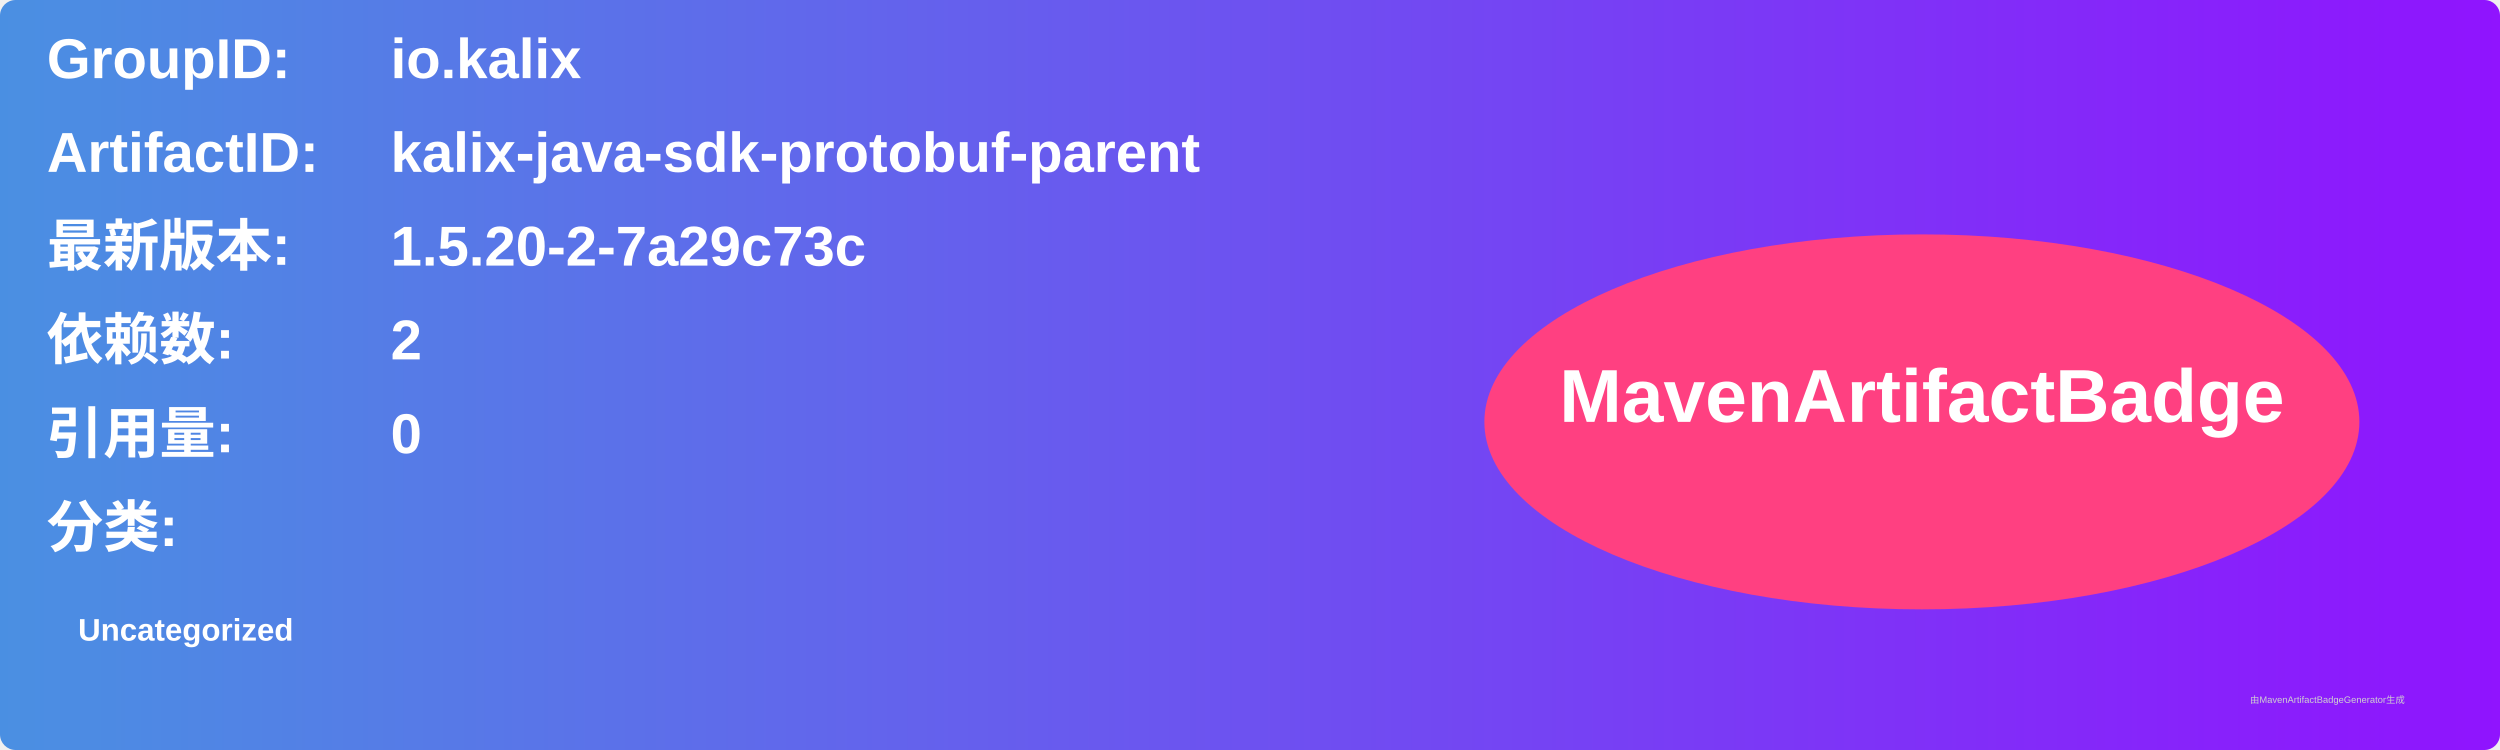
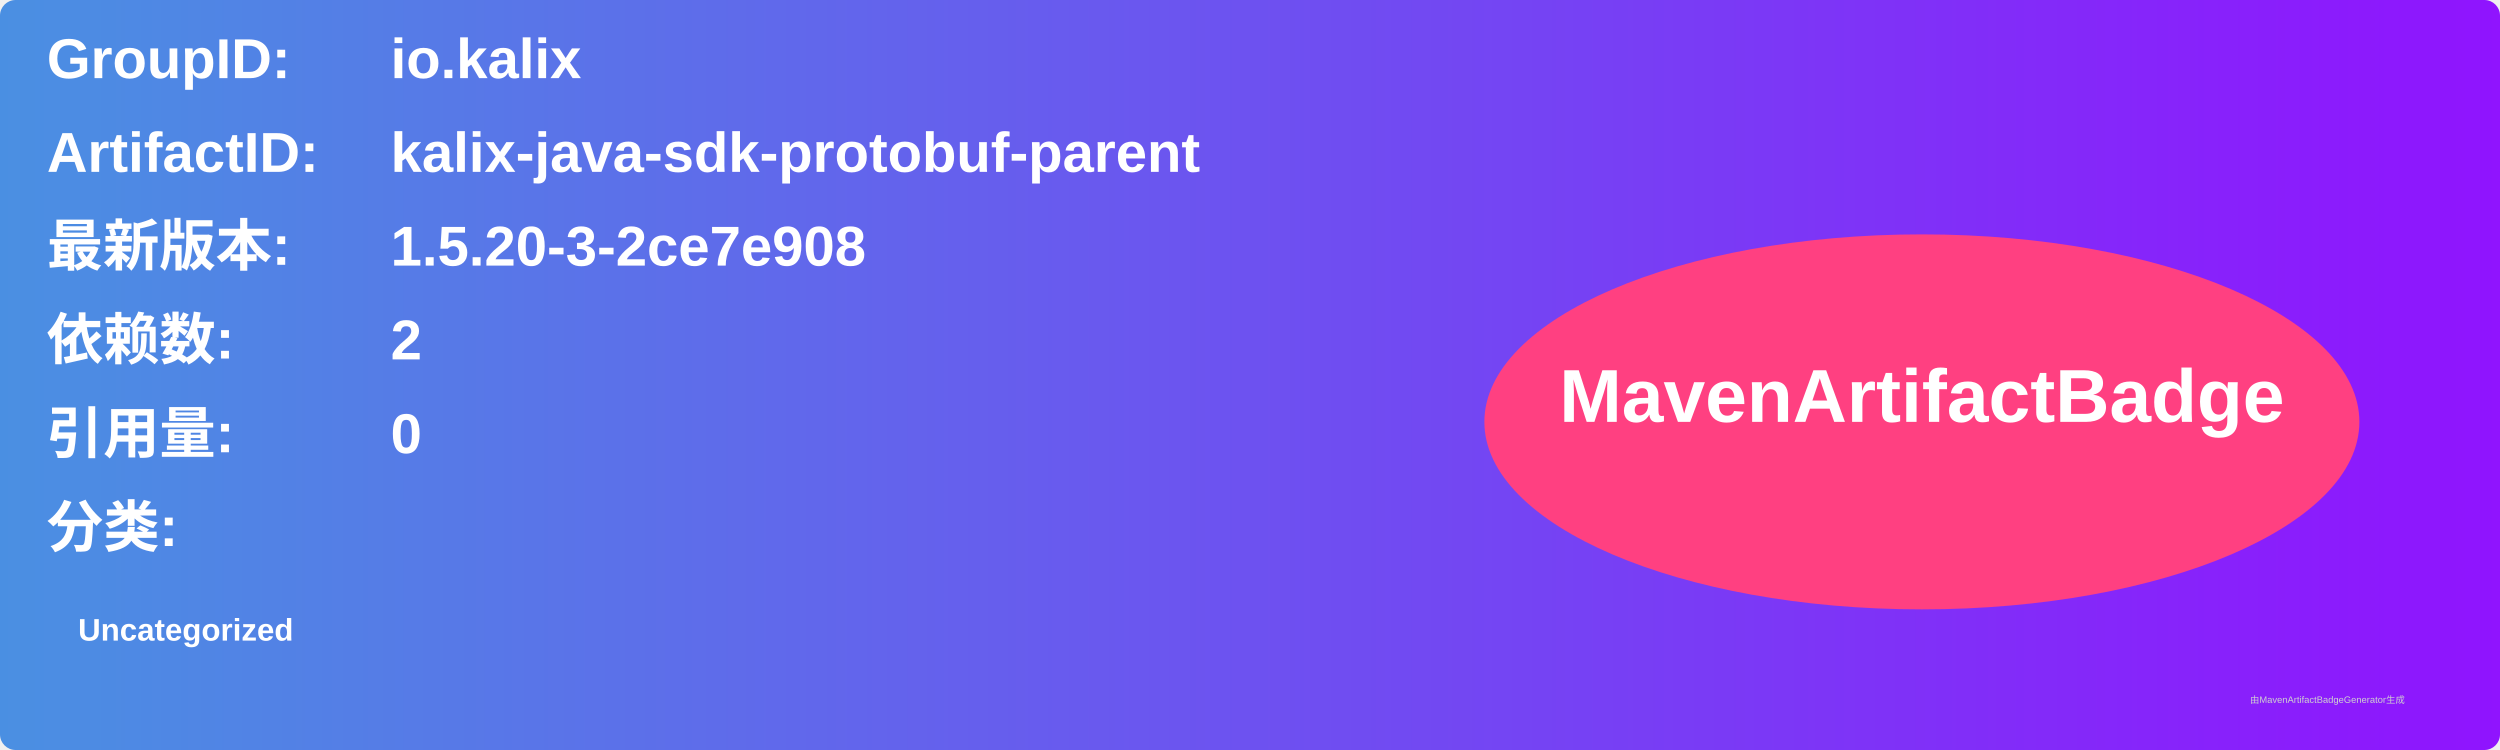
<svg xmlns="http://www.w3.org/2000/svg" width="800" height="240" viewBox="0 0 800 240">
  <linearGradient id="grad" x1="0%" y1="0%" x2="100%" y2="0%">
    <stop offset="0%" stop-color="#4a90e2" />
    <stop offset="100%" stop-color="#9013fe" />
  </linearGradient>
  <rect width="100%" height="100%" rx="5" ry="5" fill="url(#grad)" />
  <g transform="translate(15, 15)">
    <text x="0" y="10" font-family="Arial" font-size="18" fill="white" font-weight="bold" width="260">GroupID:</text>
    <text x="110" y="10" font-family="Arial" font-size="18" fill="white" font-weight="bold" width="460">io.kalix</text>
    <text x="0" y="40" font-family="Arial" font-size="18" fill="white" font-weight="bold" width="260">ArtifactID:</text>
    <text x="110" y="40" font-family="Arial" font-size="18" fill="white" font-weight="bold" width="460">kalix-java-sdk-protobuf-parent</text>
    <text x="0" y="70" font-family="Arial" font-size="18" fill="white" font-weight="bold">最新版本:</text>
    <text x="110" y="70" font-family="Arial" font-size="18" fill="white" font-weight="bold">
-       <tspan font-weight="bold">1.5.20-2-7a29c73c</tspan>
+       <tspan font-weight="bold">1.5.20-3-2ce7e908</tspan>
    </text>
    <text x="0" y="100" font-family="Arial" font-size="18" fill="white" font-weight="bold">依赖数: </text>
    <text x="110" y="100" font-family="Arial" font-size="18" fill="white">
      <tspan font-weight="bold">2</tspan>
    </text>
    <text x="0" y="130" font-family="Arial" font-size="18" fill="white" font-weight="bold">引用量: </text>
    <text x="110" y="130" font-family="Arial" font-size="18" fill="white">
      <tspan font-weight="bold">0</tspan>
    </text>
    <text x="0" y="160" font-family="Arial" font-size="18" fill="white" font-weight="bold">分类:</text>
    <text x="10" y="190" font-family="Arial" font-size="10" fill="white">
      <tspan font-weight="bold">Uncategorized</tspan>
    </text>
    <ellipse cx="600" cy="120" rx="140" ry="60" fill="#ff4081" />
    <text x="600" y="120" text-anchor="middle" font-family="Arial" font-size="24" fill="white" font-weight="bold">MavenArtifactBadge</text>
  </g>
  <text x="720" y="225" font-family="Arial" font-size="3" fill="#d0d0d0">由MavenArtifactBadgeGenerator生成</text>
</svg>
